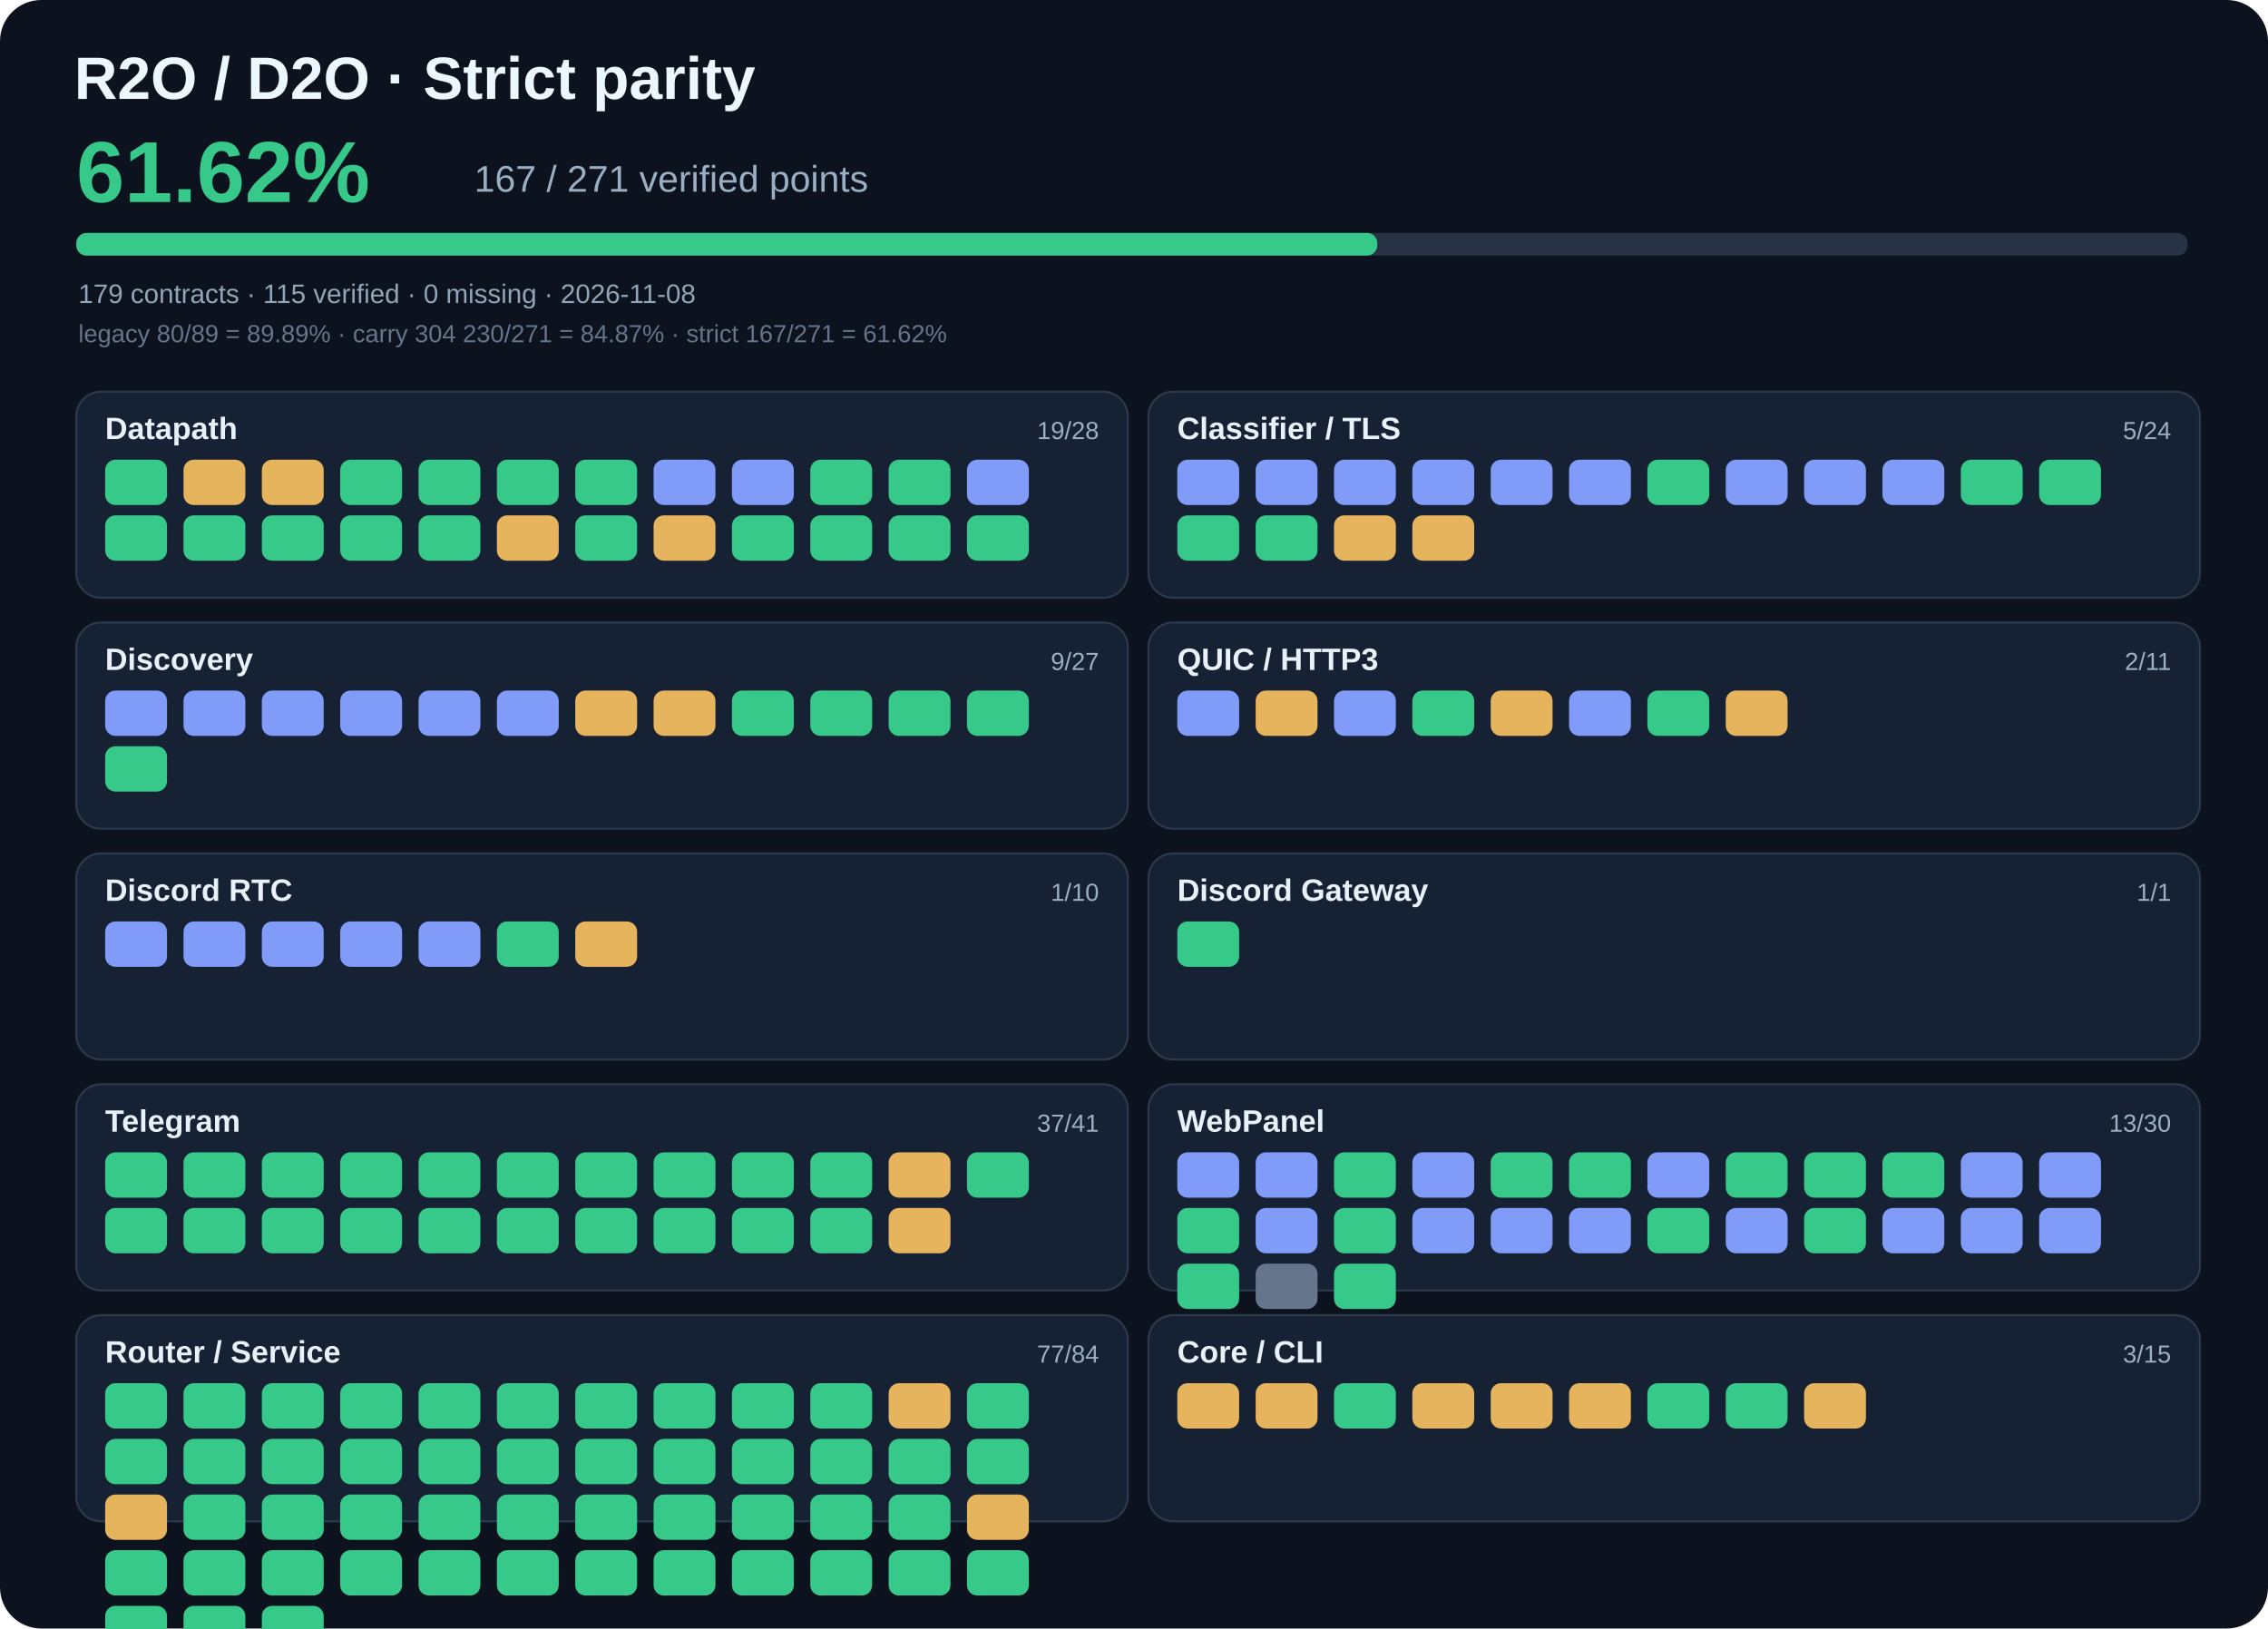
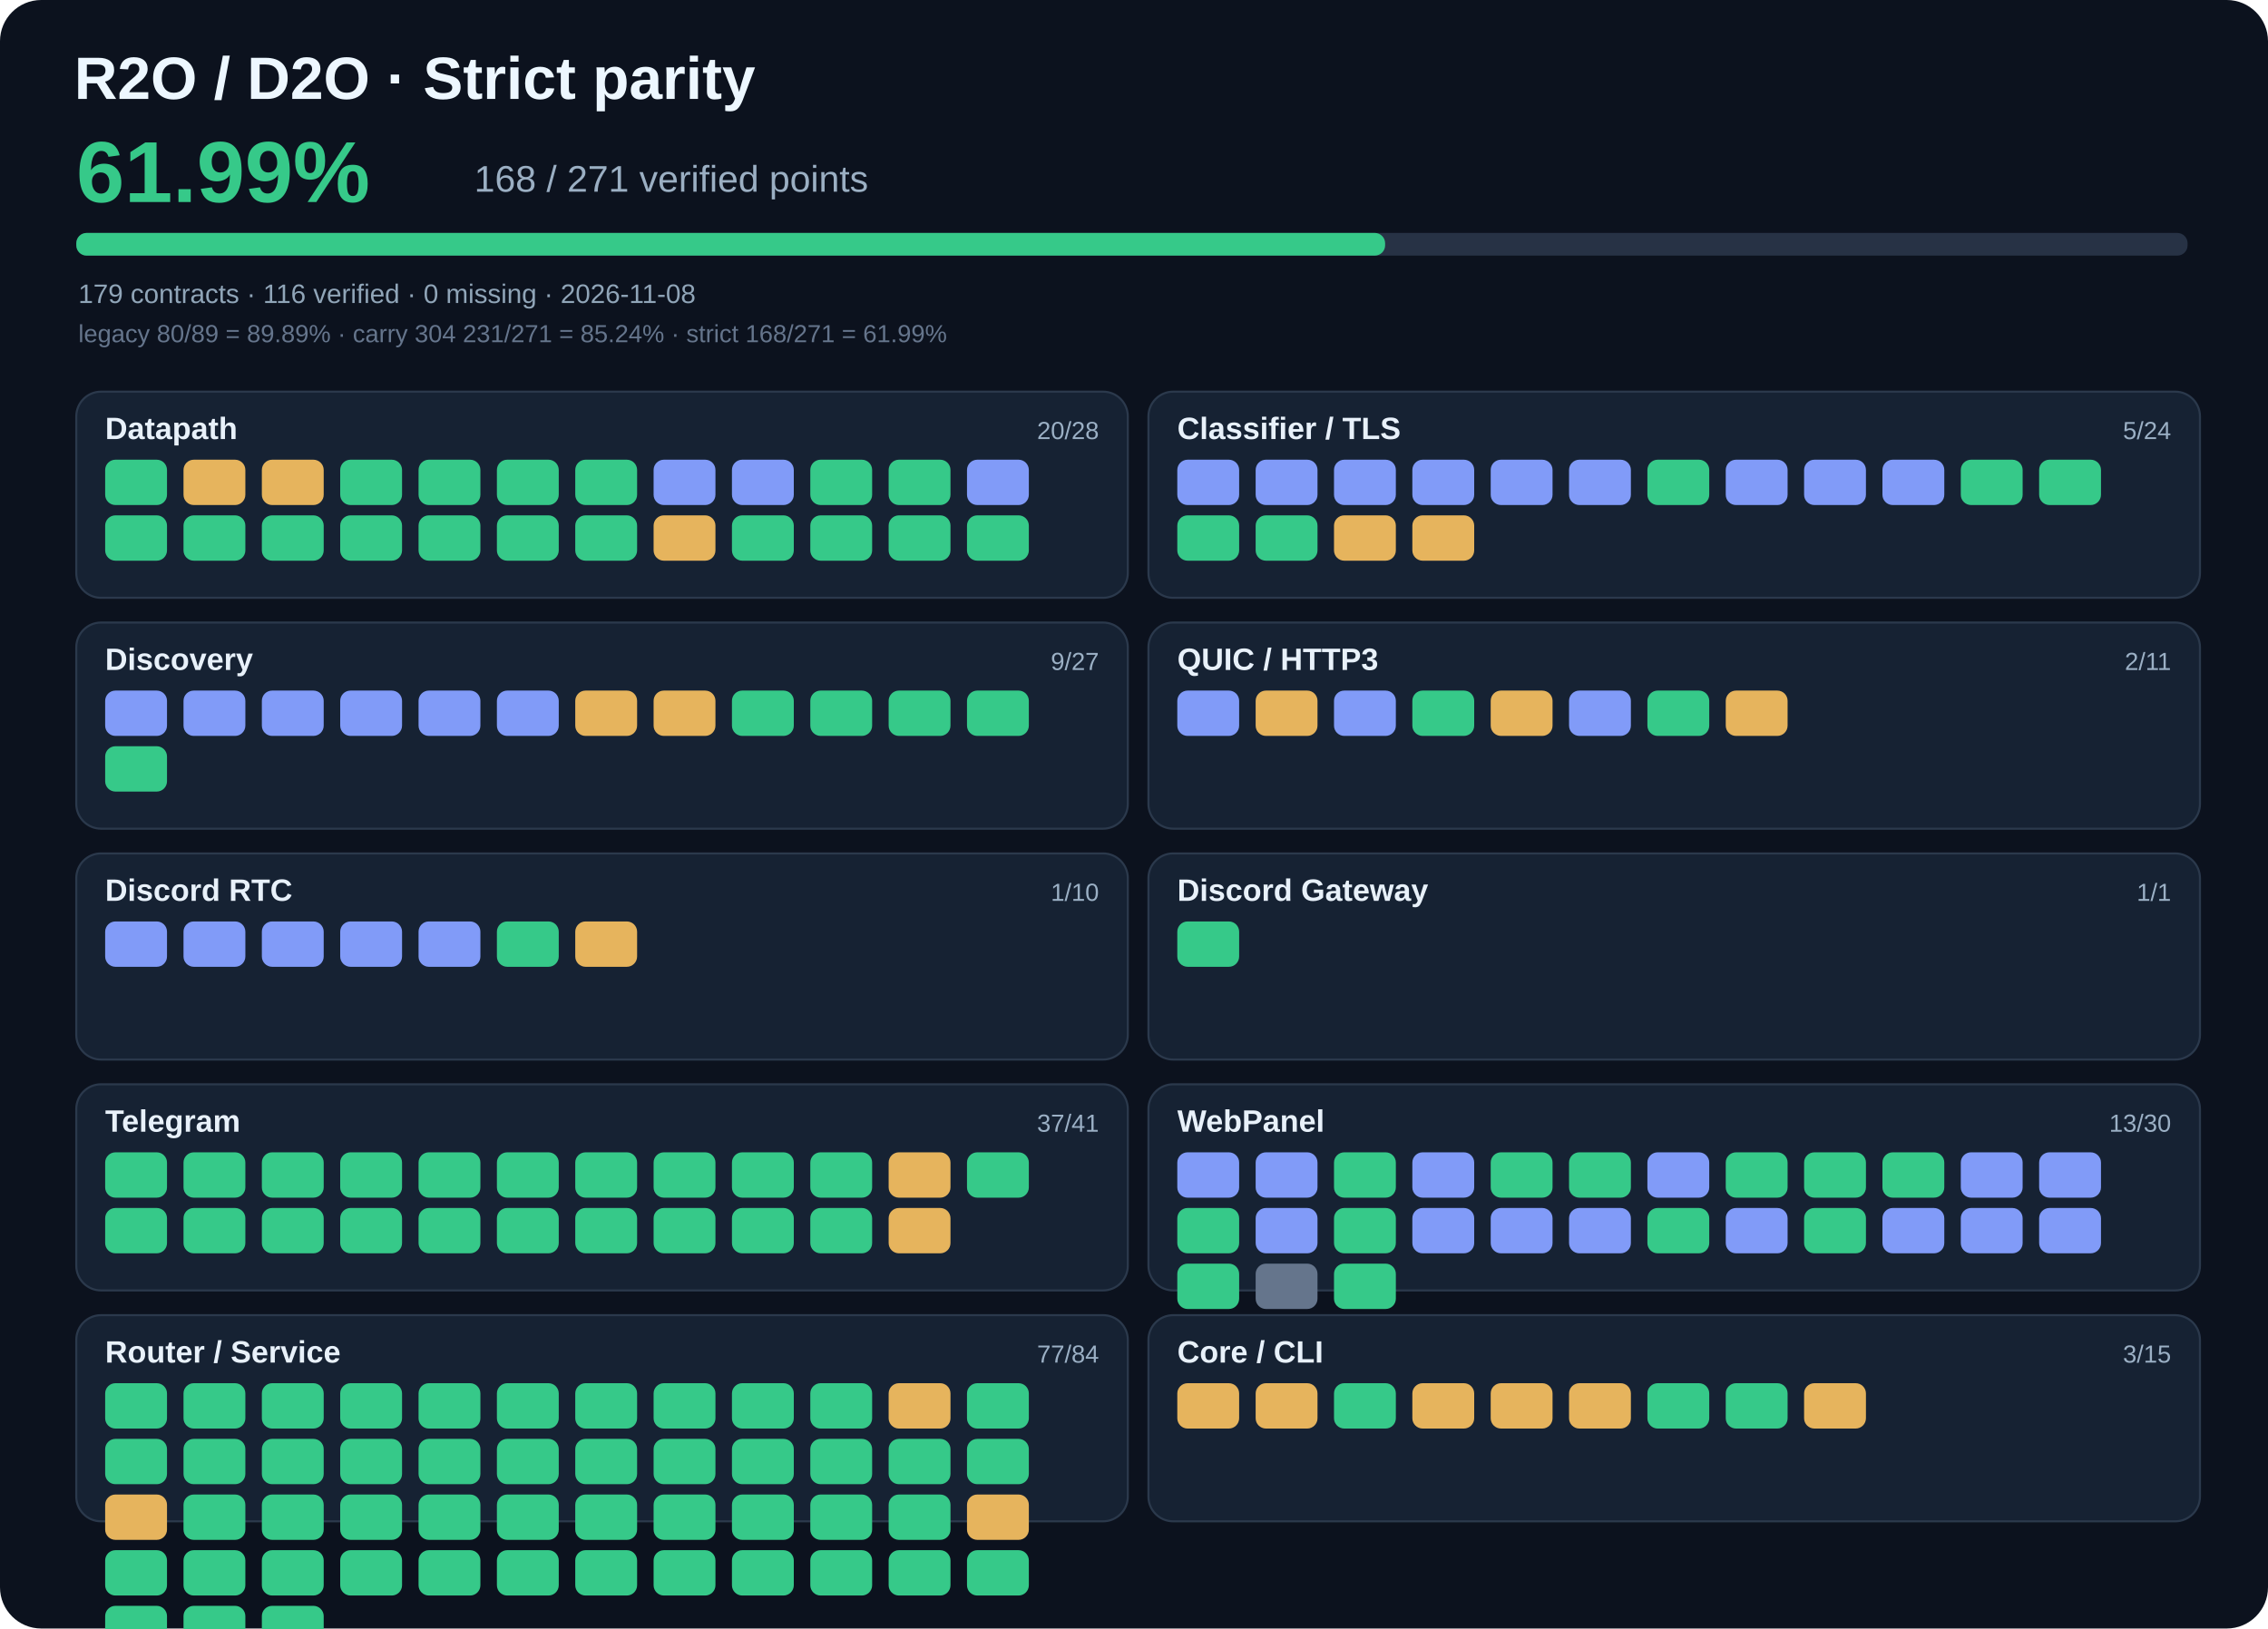
- <svg xmlns="http://www.w3.org/2000/svg" viewBox="0 0 1100 790" width="1100" height="790" role="img" aria-label="R2O strict parity 61.62%">
+ <svg xmlns="http://www.w3.org/2000/svg" viewBox="0 0 1100 790" width="1100" height="790" role="img" aria-label="R2O strict parity 61.99%">
  <rect width="1100" height="790" rx="20" fill="#0c121e" />
  <text x="36" y="48" fill="#edf7ff" font-family="Arial,sans-serif" font-size="29" font-weight="700">R2O / D2O · Strict parity</text>
-   <text x="37" y="98" fill="#36c989" font-family="Arial,sans-serif" font-size="42" font-weight="700">61.62%</text>
-   <text x="230" y="93" fill="#9bafc3" font-family="Arial,sans-serif" font-size="18">167 / 271 verified points</text>
+   <text x="37" y="98" fill="#36c989" font-family="Arial,sans-serif" font-size="42" font-weight="700">61.99%</text>
+   <text x="230" y="93" fill="#9bafc3" font-family="Arial,sans-serif" font-size="18">168 / 271 verified points</text>
  <rect x="37" y="113" width="1024" height="11" rx="5" fill="#273245" />
-   <rect x="37" y="113" width="631.0" height="11" rx="5" fill="#36c989" />
-   <text x="38" y="147" fill="#90a5b8" font-family="Arial,sans-serif" font-size="13">179 contracts · 115 verified · 0 missing · 2026-11-08</text>
-   <text x="38" y="166" fill="#65758c" font-family="Arial,sans-serif" font-size="12">legacy 80/89 = 89.89% · carry 304 230/271 = 84.87% · strict 167/271 = 61.62%</text>
+   <rect x="37" y="113" width="634.8" height="11" rx="5" fill="#36c989" />
+   <text x="38" y="147" fill="#90a5b8" font-family="Arial,sans-serif" font-size="13">179 contracts · 116 verified · 0 missing · 2026-11-08</text>
+   <text x="38" y="166" fill="#65758c" font-family="Arial,sans-serif" font-size="12">legacy 80/89 = 89.89% · carry 304 231/271 = 85.24% · strict 168/271 = 61.99%</text>
  <rect x="37" y="190" width="510" height="100" rx="12" fill="#162233" stroke="#2b394c" />
  <text x="51" y="213" fill="#e8f1fa" font-family="Arial,sans-serif" font-size="15" font-weight="700">Datapath</text>
-   <text x="533" y="213" text-anchor="end" fill="#9bb0c5" font-family="Arial,sans-serif" font-size="12">19/28</text>
+   <text x="533" y="213" text-anchor="end" fill="#9bb0c5" font-family="Arial,sans-serif" font-size="12">20/28</text>
  <rect x="51" y="223" width="30" height="22" rx="5" fill="#36c989" />
  <rect x="89" y="223" width="30" height="22" rx="5" fill="#e6b45d" />
  <rect x="127" y="223" width="30" height="22" rx="5" fill="#e6b45d" />
  <rect x="165" y="223" width="30" height="22" rx="5" fill="#36c989" />
  <rect x="203" y="223" width="30" height="22" rx="5" fill="#36c989" />
  <rect x="241" y="223" width="30" height="22" rx="5" fill="#36c989" />
  <rect x="279" y="223" width="30" height="22" rx="5" fill="#36c989" />
  <rect x="317" y="223" width="30" height="22" rx="5" fill="#819bf8" />
  <rect x="355" y="223" width="30" height="22" rx="5" fill="#819bf8" />
  <rect x="393" y="223" width="30" height="22" rx="5" fill="#36c989" />
  <rect x="431" y="223" width="30" height="22" rx="5" fill="#36c989" />
  <rect x="469" y="223" width="30" height="22" rx="5" fill="#819bf8" />
  <rect x="51" y="250" width="30" height="22" rx="5" fill="#36c989" />
  <rect x="89" y="250" width="30" height="22" rx="5" fill="#36c989" />
  <rect x="127" y="250" width="30" height="22" rx="5" fill="#36c989" />
  <rect x="165" y="250" width="30" height="22" rx="5" fill="#36c989" />
  <rect x="203" y="250" width="30" height="22" rx="5" fill="#36c989" />
-   <rect x="241" y="250" width="30" height="22" rx="5" fill="#e6b45d" />
+   <rect x="241" y="250" width="30" height="22" rx="5" fill="#36c989" />
  <rect x="279" y="250" width="30" height="22" rx="5" fill="#36c989" />
  <rect x="317" y="250" width="30" height="22" rx="5" fill="#e6b45d" />
  <rect x="355" y="250" width="30" height="22" rx="5" fill="#36c989" />
  <rect x="393" y="250" width="30" height="22" rx="5" fill="#36c989" />
  <rect x="431" y="250" width="30" height="22" rx="5" fill="#36c989" />
  <rect x="469" y="250" width="30" height="22" rx="5" fill="#36c989" />
  <rect x="557" y="190" width="510" height="100" rx="12" fill="#162233" stroke="#2b394c" />
  <text x="571" y="213" fill="#e8f1fa" font-family="Arial,sans-serif" font-size="15" font-weight="700">Classifier / TLS</text>
  <text x="1053" y="213" text-anchor="end" fill="#9bb0c5" font-family="Arial,sans-serif" font-size="12">5/24</text>
  <rect x="571" y="223" width="30" height="22" rx="5" fill="#819bf8" />
  <rect x="609" y="223" width="30" height="22" rx="5" fill="#819bf8" />
  <rect x="647" y="223" width="30" height="22" rx="5" fill="#819bf8" />
  <rect x="685" y="223" width="30" height="22" rx="5" fill="#819bf8" />
  <rect x="723" y="223" width="30" height="22" rx="5" fill="#819bf8" />
  <rect x="761" y="223" width="30" height="22" rx="5" fill="#819bf8" />
  <rect x="799" y="223" width="30" height="22" rx="5" fill="#36c989" />
  <rect x="837" y="223" width="30" height="22" rx="5" fill="#819bf8" />
  <rect x="875" y="223" width="30" height="22" rx="5" fill="#819bf8" />
  <rect x="913" y="223" width="30" height="22" rx="5" fill="#819bf8" />
  <rect x="951" y="223" width="30" height="22" rx="5" fill="#36c989" />
  <rect x="989" y="223" width="30" height="22" rx="5" fill="#36c989" />
  <rect x="571" y="250" width="30" height="22" rx="5" fill="#36c989" />
  <rect x="609" y="250" width="30" height="22" rx="5" fill="#36c989" />
  <rect x="647" y="250" width="30" height="22" rx="5" fill="#e6b45d" />
  <rect x="685" y="250" width="30" height="22" rx="5" fill="#e6b45d" />
  <rect x="37" y="302" width="510" height="100" rx="12" fill="#162233" stroke="#2b394c" />
  <text x="51" y="325" fill="#e8f1fa" font-family="Arial,sans-serif" font-size="15" font-weight="700">Discovery</text>
  <text x="533" y="325" text-anchor="end" fill="#9bb0c5" font-family="Arial,sans-serif" font-size="12">9/27</text>
  <rect x="51" y="335" width="30" height="22" rx="5" fill="#819bf8" />
  <rect x="89" y="335" width="30" height="22" rx="5" fill="#819bf8" />
  <rect x="127" y="335" width="30" height="22" rx="5" fill="#819bf8" />
  <rect x="165" y="335" width="30" height="22" rx="5" fill="#819bf8" />
  <rect x="203" y="335" width="30" height="22" rx="5" fill="#819bf8" />
  <rect x="241" y="335" width="30" height="22" rx="5" fill="#819bf8" />
  <rect x="279" y="335" width="30" height="22" rx="5" fill="#e6b45d" />
  <rect x="317" y="335" width="30" height="22" rx="5" fill="#e6b45d" />
  <rect x="355" y="335" width="30" height="22" rx="5" fill="#36c989" />
  <rect x="393" y="335" width="30" height="22" rx="5" fill="#36c989" />
  <rect x="431" y="335" width="30" height="22" rx="5" fill="#36c989" />
  <rect x="469" y="335" width="30" height="22" rx="5" fill="#36c989" />
  <rect x="51" y="362" width="30" height="22" rx="5" fill="#36c989" />
  <rect x="557" y="302" width="510" height="100" rx="12" fill="#162233" stroke="#2b394c" />
  <text x="571" y="325" fill="#e8f1fa" font-family="Arial,sans-serif" font-size="15" font-weight="700">QUIC / HTTP3</text>
  <text x="1053" y="325" text-anchor="end" fill="#9bb0c5" font-family="Arial,sans-serif" font-size="12">2/11</text>
  <rect x="571" y="335" width="30" height="22" rx="5" fill="#819bf8" />
  <rect x="609" y="335" width="30" height="22" rx="5" fill="#e6b45d" />
  <rect x="647" y="335" width="30" height="22" rx="5" fill="#819bf8" />
  <rect x="685" y="335" width="30" height="22" rx="5" fill="#36c989" />
  <rect x="723" y="335" width="30" height="22" rx="5" fill="#e6b45d" />
  <rect x="761" y="335" width="30" height="22" rx="5" fill="#819bf8" />
  <rect x="799" y="335" width="30" height="22" rx="5" fill="#36c989" />
  <rect x="837" y="335" width="30" height="22" rx="5" fill="#e6b45d" />
  <rect x="37" y="414" width="510" height="100" rx="12" fill="#162233" stroke="#2b394c" />
  <text x="51" y="437" fill="#e8f1fa" font-family="Arial,sans-serif" font-size="15" font-weight="700">Discord RTC</text>
  <text x="533" y="437" text-anchor="end" fill="#9bb0c5" font-family="Arial,sans-serif" font-size="12">1/10</text>
  <rect x="51" y="447" width="30" height="22" rx="5" fill="#819bf8" />
  <rect x="89" y="447" width="30" height="22" rx="5" fill="#819bf8" />
  <rect x="127" y="447" width="30" height="22" rx="5" fill="#819bf8" />
  <rect x="165" y="447" width="30" height="22" rx="5" fill="#819bf8" />
  <rect x="203" y="447" width="30" height="22" rx="5" fill="#819bf8" />
  <rect x="241" y="447" width="30" height="22" rx="5" fill="#36c989" />
  <rect x="279" y="447" width="30" height="22" rx="5" fill="#e6b45d" />
  <rect x="557" y="414" width="510" height="100" rx="12" fill="#162233" stroke="#2b394c" />
  <text x="571" y="437" fill="#e8f1fa" font-family="Arial,sans-serif" font-size="15" font-weight="700">Discord Gateway</text>
  <text x="1053" y="437" text-anchor="end" fill="#9bb0c5" font-family="Arial,sans-serif" font-size="12">1/1</text>
  <rect x="571" y="447" width="30" height="22" rx="5" fill="#36c989" />
  <rect x="37" y="526" width="510" height="100" rx="12" fill="#162233" stroke="#2b394c" />
  <text x="51" y="549" fill="#e8f1fa" font-family="Arial,sans-serif" font-size="15" font-weight="700">Telegram</text>
  <text x="533" y="549" text-anchor="end" fill="#9bb0c5" font-family="Arial,sans-serif" font-size="12">37/41</text>
  <rect x="51" y="559" width="30" height="22" rx="5" fill="#36c989" />
  <rect x="89" y="559" width="30" height="22" rx="5" fill="#36c989" />
  <rect x="127" y="559" width="30" height="22" rx="5" fill="#36c989" />
  <rect x="165" y="559" width="30" height="22" rx="5" fill="#36c989" />
  <rect x="203" y="559" width="30" height="22" rx="5" fill="#36c989" />
  <rect x="241" y="559" width="30" height="22" rx="5" fill="#36c989" />
  <rect x="279" y="559" width="30" height="22" rx="5" fill="#36c989" />
  <rect x="317" y="559" width="30" height="22" rx="5" fill="#36c989" />
  <rect x="355" y="559" width="30" height="22" rx="5" fill="#36c989" />
  <rect x="393" y="559" width="30" height="22" rx="5" fill="#36c989" />
  <rect x="431" y="559" width="30" height="22" rx="5" fill="#e6b45d" />
  <rect x="469" y="559" width="30" height="22" rx="5" fill="#36c989" />
  <rect x="51" y="586" width="30" height="22" rx="5" fill="#36c989" />
  <rect x="89" y="586" width="30" height="22" rx="5" fill="#36c989" />
  <rect x="127" y="586" width="30" height="22" rx="5" fill="#36c989" />
  <rect x="165" y="586" width="30" height="22" rx="5" fill="#36c989" />
  <rect x="203" y="586" width="30" height="22" rx="5" fill="#36c989" />
  <rect x="241" y="586" width="30" height="22" rx="5" fill="#36c989" />
  <rect x="279" y="586" width="30" height="22" rx="5" fill="#36c989" />
  <rect x="317" y="586" width="30" height="22" rx="5" fill="#36c989" />
  <rect x="355" y="586" width="30" height="22" rx="5" fill="#36c989" />
  <rect x="393" y="586" width="30" height="22" rx="5" fill="#36c989" />
  <rect x="431" y="586" width="30" height="22" rx="5" fill="#e6b45d" />
  <rect x="557" y="526" width="510" height="100" rx="12" fill="#162233" stroke="#2b394c" />
  <text x="571" y="549" fill="#e8f1fa" font-family="Arial,sans-serif" font-size="15" font-weight="700">WebPanel</text>
  <text x="1053" y="549" text-anchor="end" fill="#9bb0c5" font-family="Arial,sans-serif" font-size="12">13/30</text>
  <rect x="571" y="559" width="30" height="22" rx="5" fill="#819bf8" />
  <rect x="609" y="559" width="30" height="22" rx="5" fill="#819bf8" />
  <rect x="647" y="559" width="30" height="22" rx="5" fill="#36c989" />
  <rect x="685" y="559" width="30" height="22" rx="5" fill="#819bf8" />
  <rect x="723" y="559" width="30" height="22" rx="5" fill="#36c989" />
  <rect x="761" y="559" width="30" height="22" rx="5" fill="#36c989" />
  <rect x="799" y="559" width="30" height="22" rx="5" fill="#819bf8" />
  <rect x="837" y="559" width="30" height="22" rx="5" fill="#36c989" />
  <rect x="875" y="559" width="30" height="22" rx="5" fill="#36c989" />
  <rect x="913" y="559" width="30" height="22" rx="5" fill="#36c989" />
  <rect x="951" y="559" width="30" height="22" rx="5" fill="#819bf8" />
  <rect x="989" y="559" width="30" height="22" rx="5" fill="#819bf8" />
  <rect x="571" y="586" width="30" height="22" rx="5" fill="#36c989" />
  <rect x="609" y="586" width="30" height="22" rx="5" fill="#819bf8" />
  <rect x="647" y="586" width="30" height="22" rx="5" fill="#36c989" />
  <rect x="685" y="586" width="30" height="22" rx="5" fill="#819bf8" />
  <rect x="723" y="586" width="30" height="22" rx="5" fill="#819bf8" />
  <rect x="761" y="586" width="30" height="22" rx="5" fill="#819bf8" />
  <rect x="799" y="586" width="30" height="22" rx="5" fill="#36c989" />
  <rect x="837" y="586" width="30" height="22" rx="5" fill="#819bf8" />
  <rect x="875" y="586" width="30" height="22" rx="5" fill="#36c989" />
  <rect x="913" y="586" width="30" height="22" rx="5" fill="#819bf8" />
  <rect x="951" y="586" width="30" height="22" rx="5" fill="#819bf8" />
  <rect x="989" y="586" width="30" height="22" rx="5" fill="#819bf8" />
  <rect x="571" y="613" width="30" height="22" rx="5" fill="#36c989" />
  <rect x="609" y="613" width="30" height="22" rx="5" fill="#65758c" />
  <rect x="647" y="613" width="30" height="22" rx="5" fill="#36c989" />
  <rect x="37" y="638" width="510" height="100" rx="12" fill="#162233" stroke="#2b394c" />
  <text x="51" y="661" fill="#e8f1fa" font-family="Arial,sans-serif" font-size="15" font-weight="700">Router / Service</text>
  <text x="533" y="661" text-anchor="end" fill="#9bb0c5" font-family="Arial,sans-serif" font-size="12">77/84</text>
  <rect x="51" y="671" width="30" height="22" rx="5" fill="#36c989" />
  <rect x="89" y="671" width="30" height="22" rx="5" fill="#36c989" />
  <rect x="127" y="671" width="30" height="22" rx="5" fill="#36c989" />
  <rect x="165" y="671" width="30" height="22" rx="5" fill="#36c989" />
  <rect x="203" y="671" width="30" height="22" rx="5" fill="#36c989" />
  <rect x="241" y="671" width="30" height="22" rx="5" fill="#36c989" />
  <rect x="279" y="671" width="30" height="22" rx="5" fill="#36c989" />
  <rect x="317" y="671" width="30" height="22" rx="5" fill="#36c989" />
  <rect x="355" y="671" width="30" height="22" rx="5" fill="#36c989" />
  <rect x="393" y="671" width="30" height="22" rx="5" fill="#36c989" />
  <rect x="431" y="671" width="30" height="22" rx="5" fill="#e6b45d" />
  <rect x="469" y="671" width="30" height="22" rx="5" fill="#36c989" />
  <rect x="51" y="698" width="30" height="22" rx="5" fill="#36c989" />
  <rect x="89" y="698" width="30" height="22" rx="5" fill="#36c989" />
  <rect x="127" y="698" width="30" height="22" rx="5" fill="#36c989" />
  <rect x="165" y="698" width="30" height="22" rx="5" fill="#36c989" />
  <rect x="203" y="698" width="30" height="22" rx="5" fill="#36c989" />
  <rect x="241" y="698" width="30" height="22" rx="5" fill="#36c989" />
  <rect x="279" y="698" width="30" height="22" rx="5" fill="#36c989" />
  <rect x="317" y="698" width="30" height="22" rx="5" fill="#36c989" />
  <rect x="355" y="698" width="30" height="22" rx="5" fill="#36c989" />
  <rect x="393" y="698" width="30" height="22" rx="5" fill="#36c989" />
  <rect x="431" y="698" width="30" height="22" rx="5" fill="#36c989" />
  <rect x="469" y="698" width="30" height="22" rx="5" fill="#36c989" />
  <rect x="51" y="725" width="30" height="22" rx="5" fill="#e6b45d" />
  <rect x="89" y="725" width="30" height="22" rx="5" fill="#36c989" />
  <rect x="127" y="725" width="30" height="22" rx="5" fill="#36c989" />
  <rect x="165" y="725" width="30" height="22" rx="5" fill="#36c989" />
  <rect x="203" y="725" width="30" height="22" rx="5" fill="#36c989" />
  <rect x="241" y="725" width="30" height="22" rx="5" fill="#36c989" />
  <rect x="279" y="725" width="30" height="22" rx="5" fill="#36c989" />
  <rect x="317" y="725" width="30" height="22" rx="5" fill="#36c989" />
  <rect x="355" y="725" width="30" height="22" rx="5" fill="#36c989" />
  <rect x="393" y="725" width="30" height="22" rx="5" fill="#36c989" />
  <rect x="431" y="725" width="30" height="22" rx="5" fill="#36c989" />
  <rect x="469" y="725" width="30" height="22" rx="5" fill="#e6b45d" />
  <rect x="51" y="752" width="30" height="22" rx="5" fill="#36c989" />
  <rect x="89" y="752" width="30" height="22" rx="5" fill="#36c989" />
  <rect x="127" y="752" width="30" height="22" rx="5" fill="#36c989" />
  <rect x="165" y="752" width="30" height="22" rx="5" fill="#36c989" />
  <rect x="203" y="752" width="30" height="22" rx="5" fill="#36c989" />
  <rect x="241" y="752" width="30" height="22" rx="5" fill="#36c989" />
  <rect x="279" y="752" width="30" height="22" rx="5" fill="#36c989" />
  <rect x="317" y="752" width="30" height="22" rx="5" fill="#36c989" />
  <rect x="355" y="752" width="30" height="22" rx="5" fill="#36c989" />
  <rect x="393" y="752" width="30" height="22" rx="5" fill="#36c989" />
  <rect x="431" y="752" width="30" height="22" rx="5" fill="#36c989" />
  <rect x="469" y="752" width="30" height="22" rx="5" fill="#36c989" />
  <rect x="51" y="779" width="30" height="22" rx="5" fill="#36c989" />
  <rect x="89" y="779" width="30" height="22" rx="5" fill="#36c989" />
  <rect x="127" y="779" width="30" height="22" rx="5" fill="#36c989" />
  <rect x="557" y="638" width="510" height="100" rx="12" fill="#162233" stroke="#2b394c" />
  <text x="571" y="661" fill="#e8f1fa" font-family="Arial,sans-serif" font-size="15" font-weight="700">Core / CLI</text>
  <text x="1053" y="661" text-anchor="end" fill="#9bb0c5" font-family="Arial,sans-serif" font-size="12">3/15</text>
  <rect x="571" y="671" width="30" height="22" rx="5" fill="#e6b45d" />
  <rect x="609" y="671" width="30" height="22" rx="5" fill="#e6b45d" />
  <rect x="647" y="671" width="30" height="22" rx="5" fill="#36c989" />
  <rect x="685" y="671" width="30" height="22" rx="5" fill="#e6b45d" />
  <rect x="723" y="671" width="30" height="22" rx="5" fill="#e6b45d" />
  <rect x="761" y="671" width="30" height="22" rx="5" fill="#e6b45d" />
  <rect x="799" y="671" width="30" height="22" rx="5" fill="#36c989" />
  <rect x="837" y="671" width="30" height="22" rx="5" fill="#36c989" />
  <rect x="875" y="671" width="30" height="22" rx="5" fill="#e6b45d" />
</svg>
